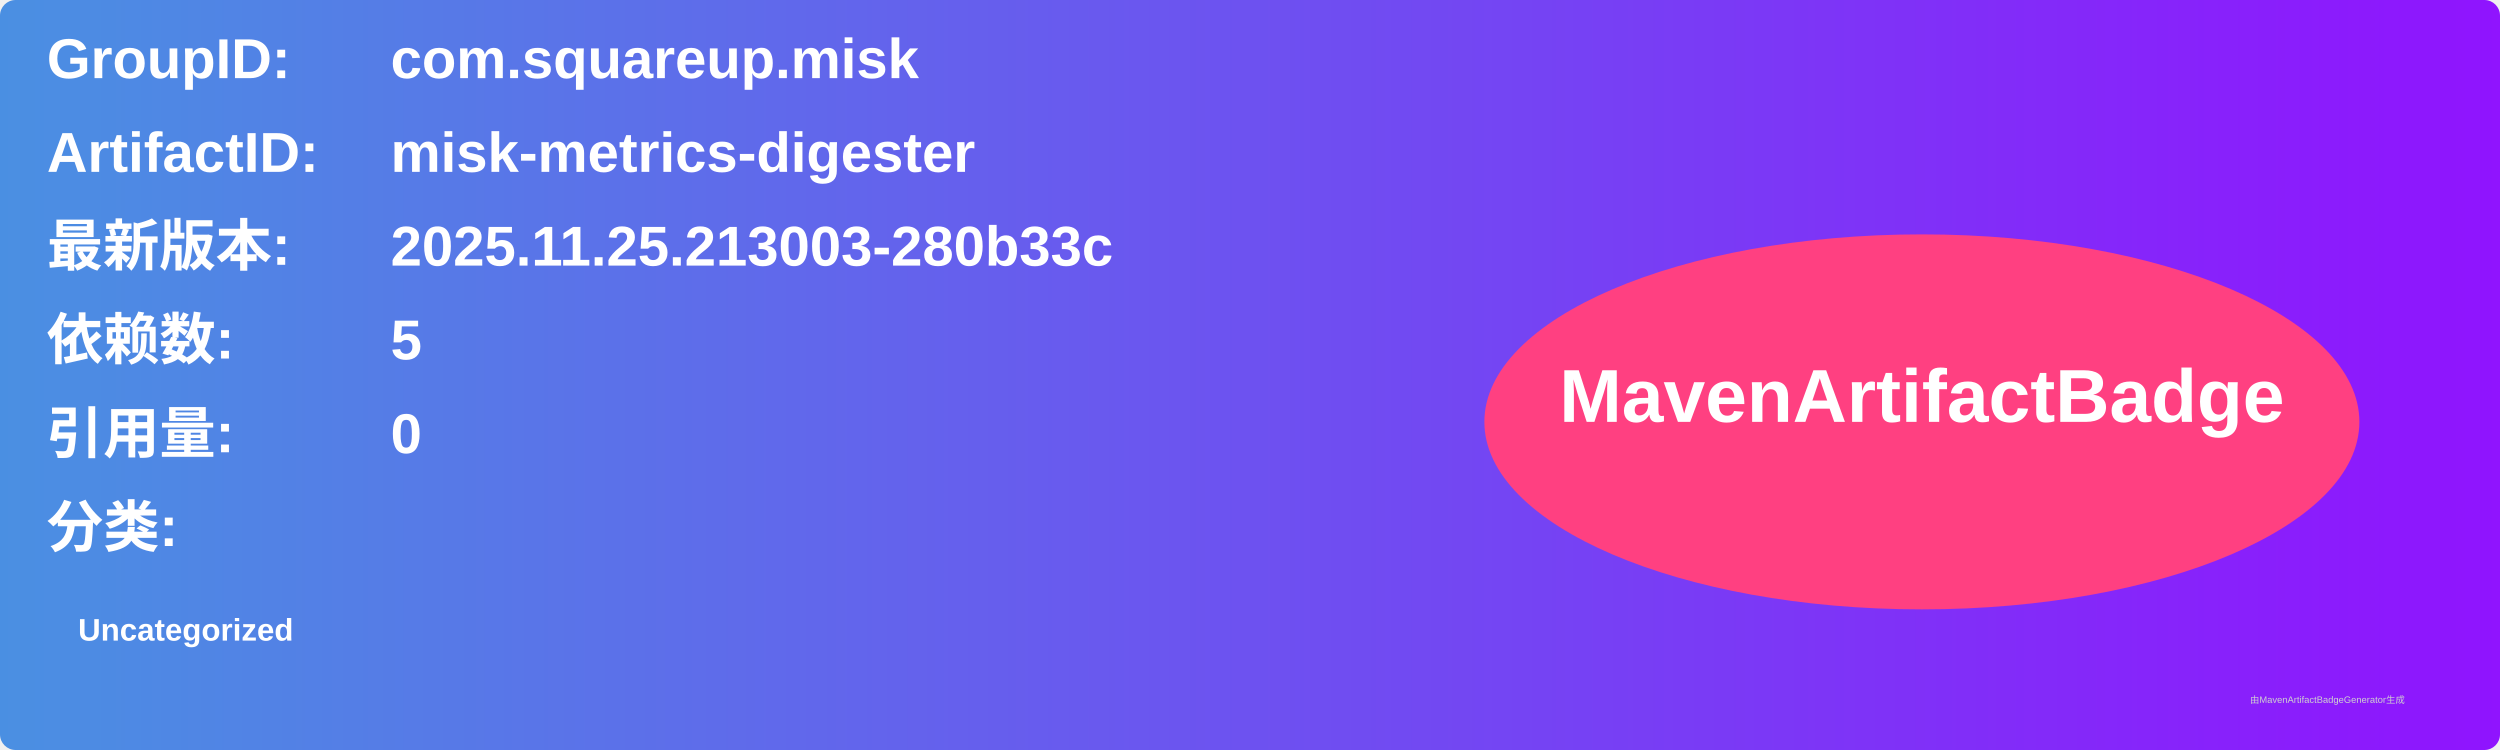
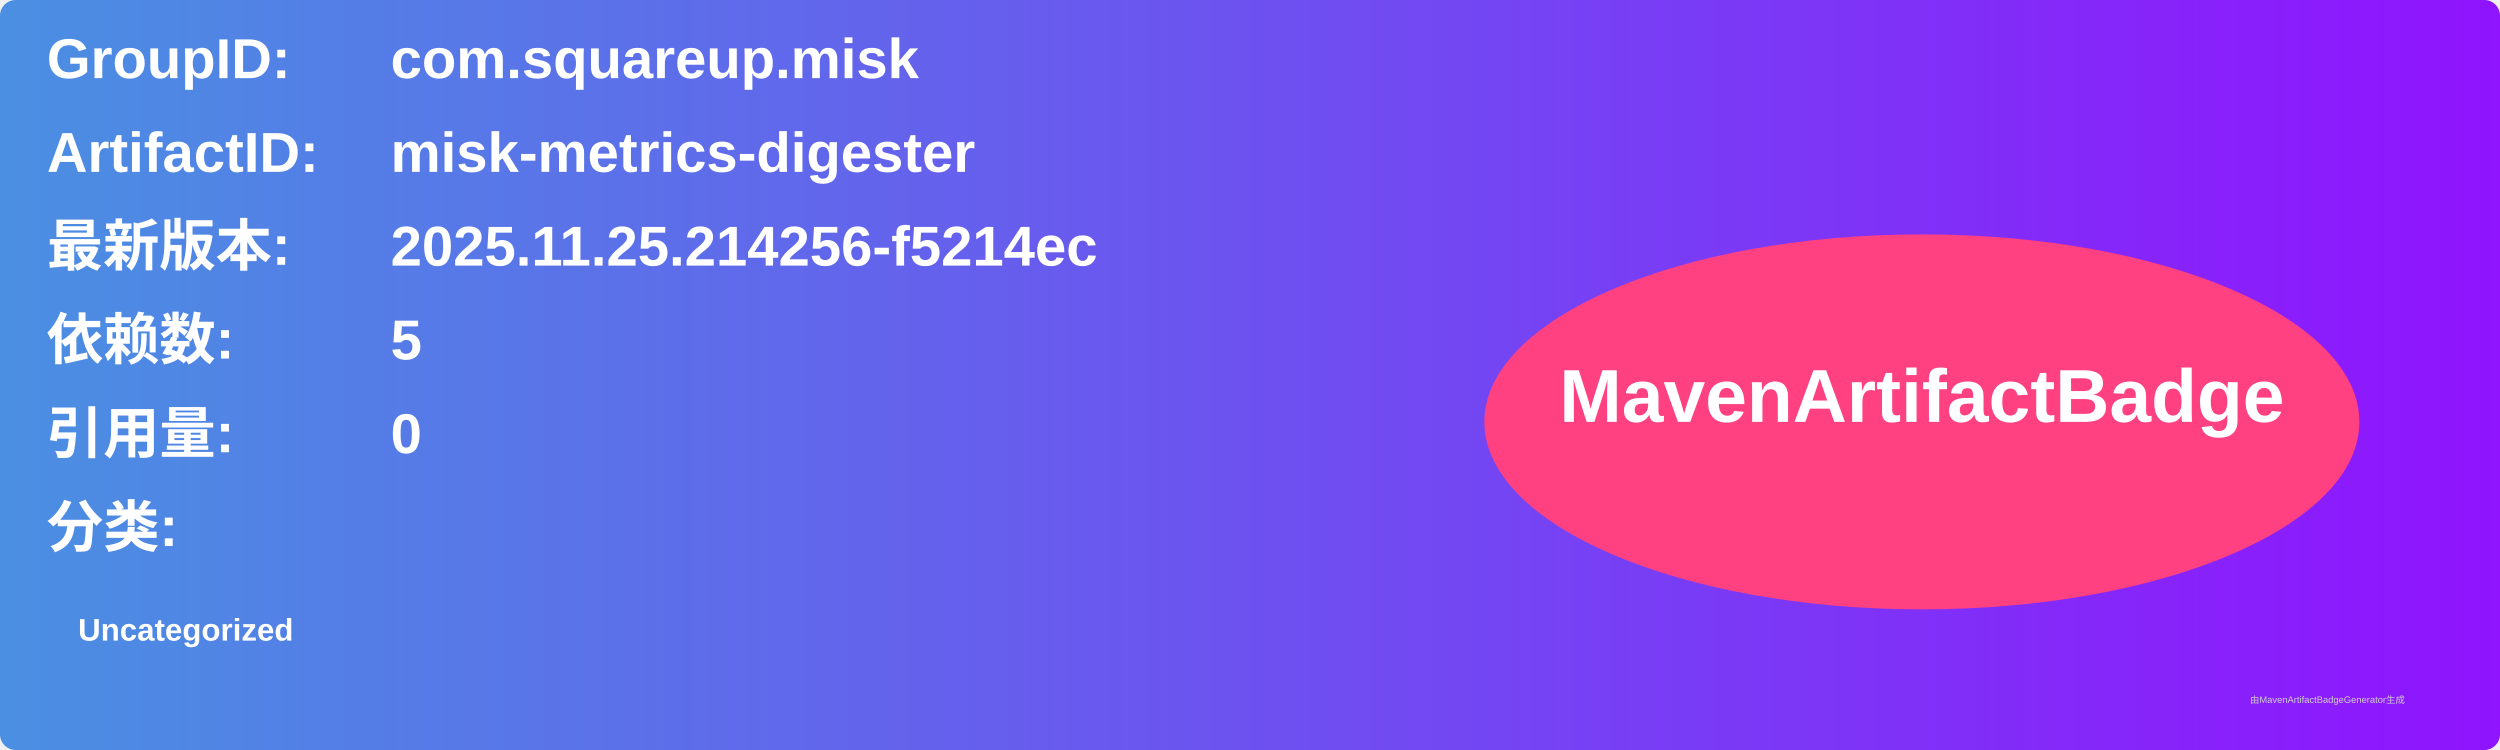
<svg xmlns="http://www.w3.org/2000/svg" width="800" height="240" viewBox="0 0 800 240">
  <linearGradient id="grad" x1="0%" y1="0%" x2="100%" y2="0%">
    <stop offset="0%" stop-color="#4a90e2" />
    <stop offset="100%" stop-color="#9013fe" />
  </linearGradient>
  <rect width="100%" height="100%" rx="5" ry="5" fill="url(#grad)" />
  <g transform="translate(15, 15)">
    <text x="0" y="10" font-family="Arial" font-size="18" fill="white" font-weight="bold" width="260">GroupID:</text>
    <text x="110" y="10" font-family="Arial" font-size="18" fill="white" font-weight="bold" width="460">com.squareup.misk</text>
    <text x="0" y="40" font-family="Arial" font-size="18" fill="white" font-weight="bold" width="260">ArtifactID:</text>
    <text x="110" y="40" font-family="Arial" font-size="18" fill="white" font-weight="bold" width="460">misk-metrics-digester</text>
    <text x="0" y="70" font-family="Arial" font-size="18" fill="white" font-weight="bold">最新版本:</text>
    <text x="110" y="70" font-family="Arial" font-size="18" fill="white" font-weight="bold">
-       <tspan font-weight="bold">2025.11.25.213003-280b33c</tspan>
+       <tspan font-weight="bold">2025.11.25.214256-f5214ec</tspan>
    </text>
    <text x="0" y="100" font-family="Arial" font-size="18" fill="white" font-weight="bold">依赖数: </text>
    <text x="110" y="100" font-family="Arial" font-size="18" fill="white">
      <tspan font-weight="bold">5</tspan>
    </text>
    <text x="0" y="130" font-family="Arial" font-size="18" fill="white" font-weight="bold">引用量: </text>
    <text x="110" y="130" font-family="Arial" font-size="18" fill="white">
      <tspan font-weight="bold">0</tspan>
    </text>
    <text x="0" y="160" font-family="Arial" font-size="18" fill="white" font-weight="bold">分类:</text>
    <text x="10" y="190" font-family="Arial" font-size="10" fill="white">
      <tspan font-weight="bold">Uncategorized</tspan>
    </text>
    <ellipse cx="600" cy="120" rx="140" ry="60" fill="#ff4081" />
    <text x="600" y="120" text-anchor="middle" font-family="Arial" font-size="24" fill="white" font-weight="bold">MavenArtifactBadge</text>
  </g>
  <text x="720" y="225" font-family="Arial" font-size="3" fill="#d0d0d0">由MavenArtifactBadgeGenerator生成</text>
</svg>
